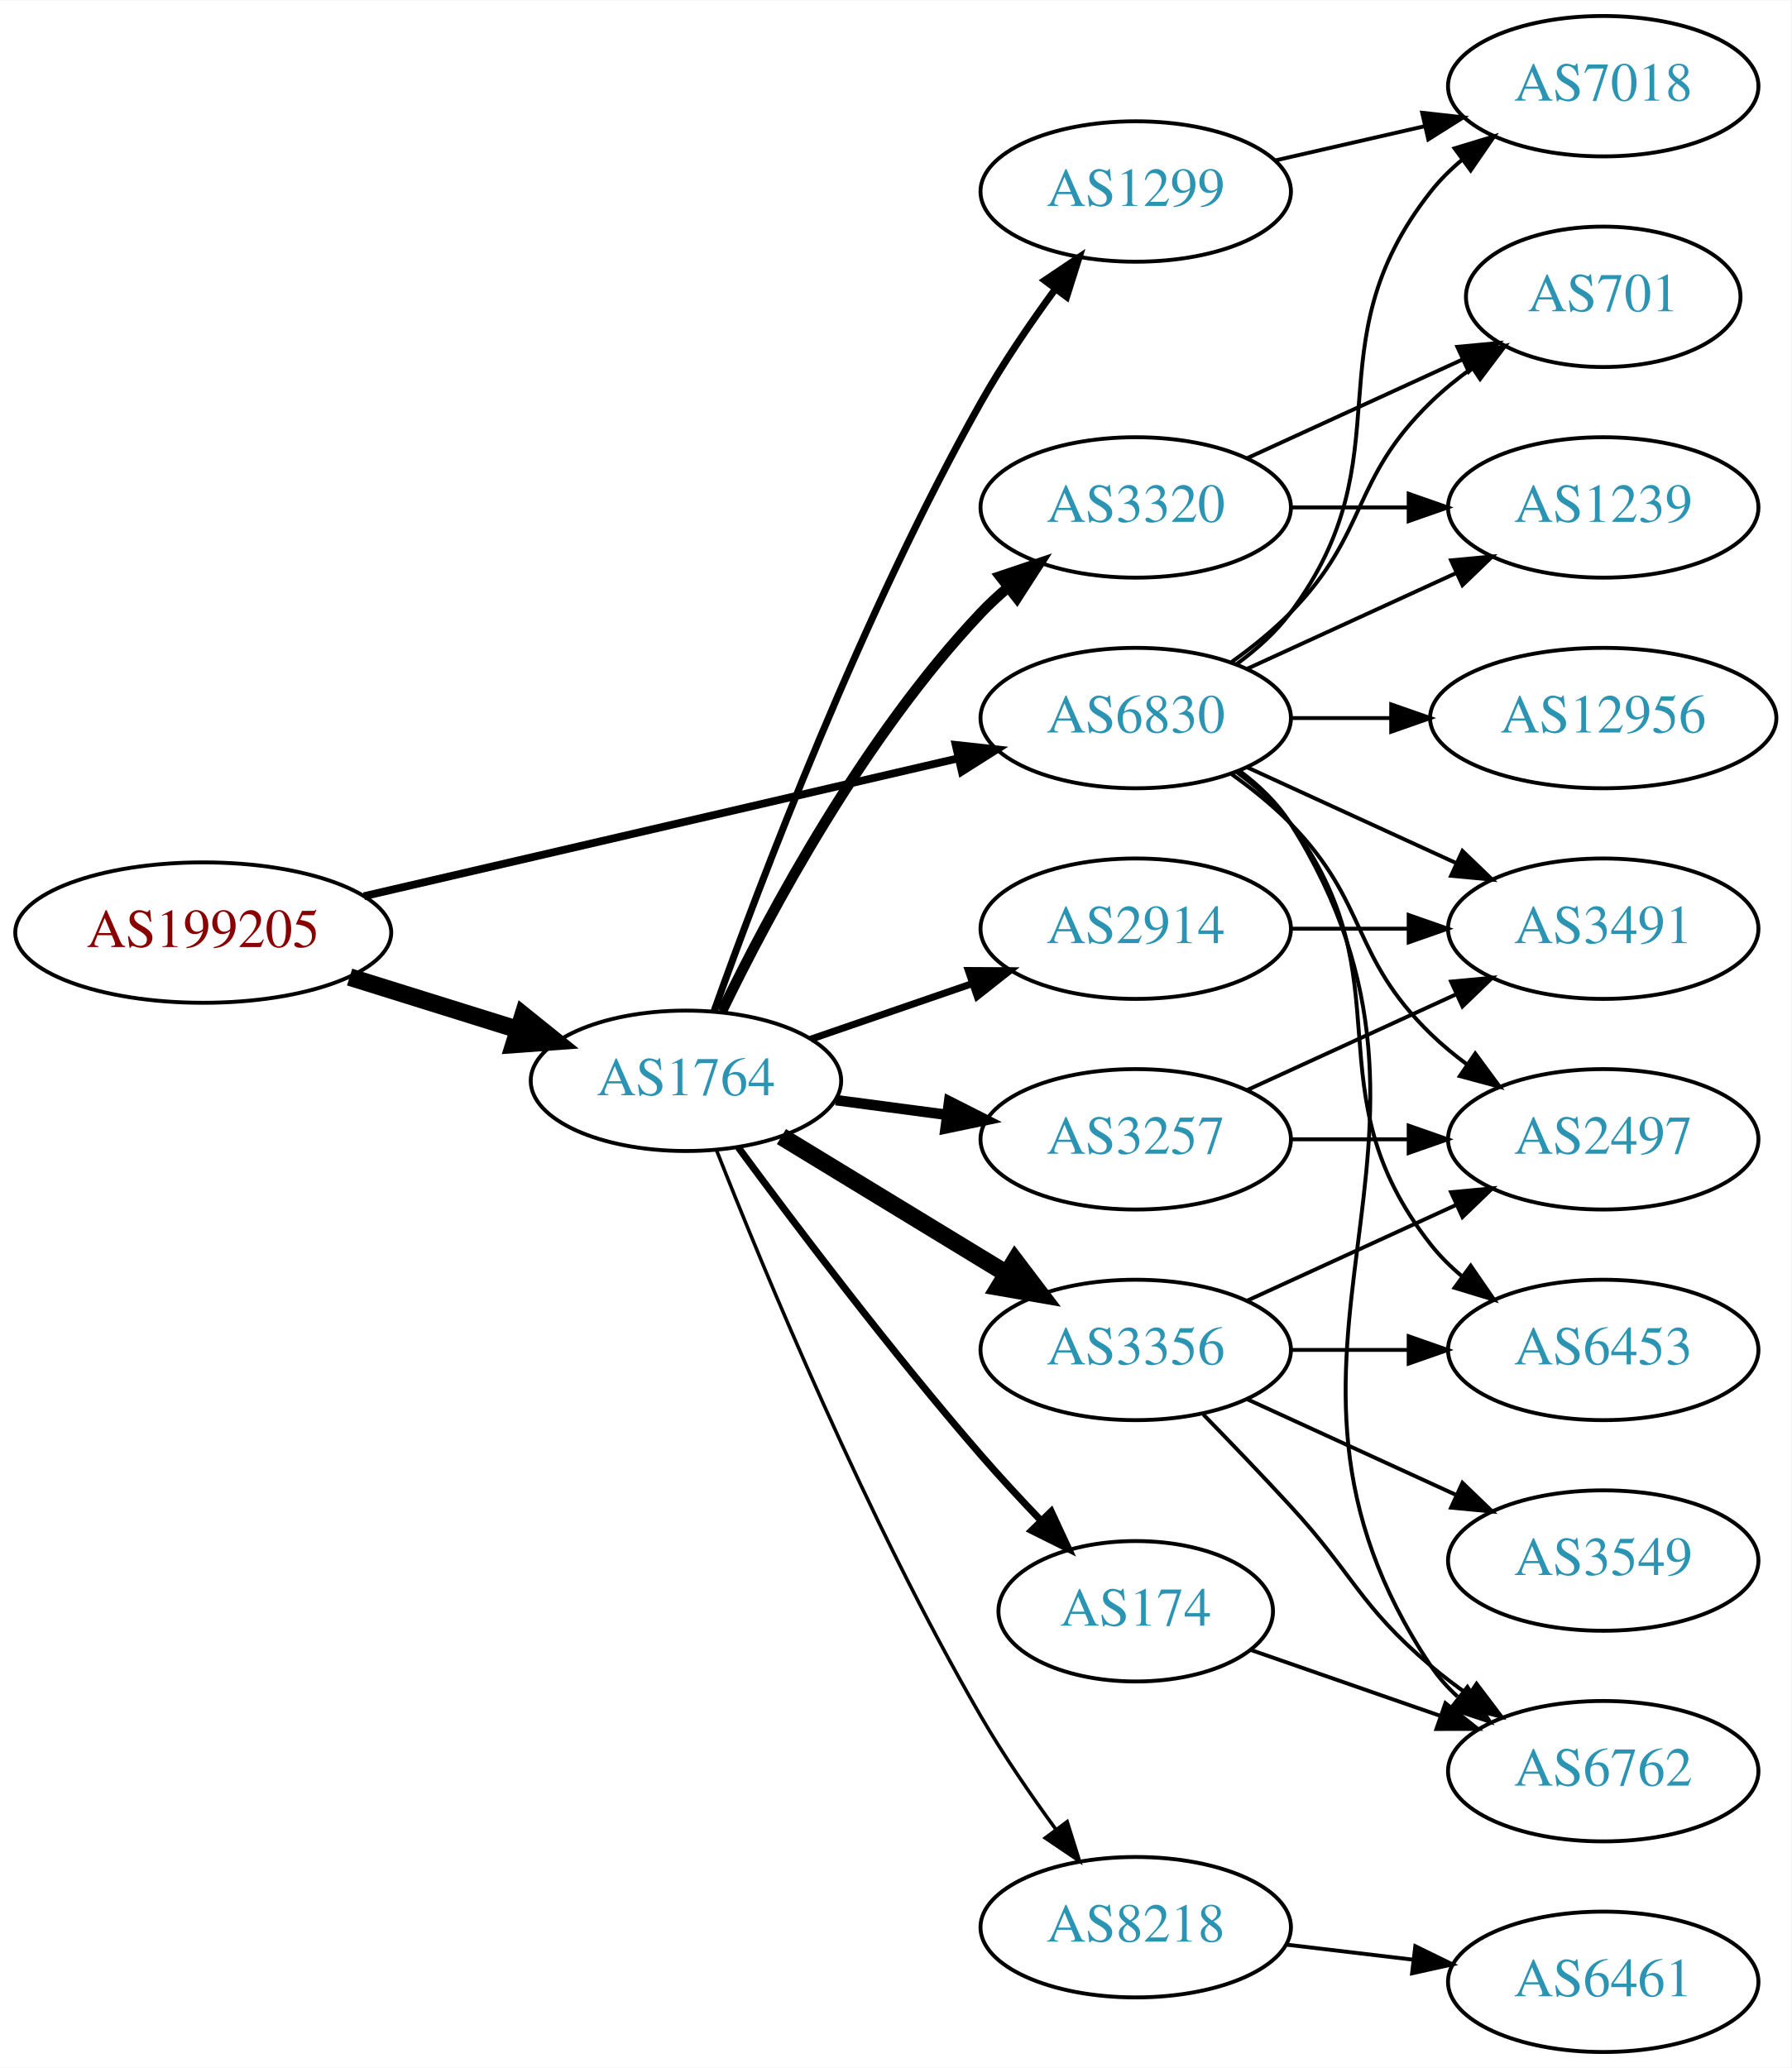
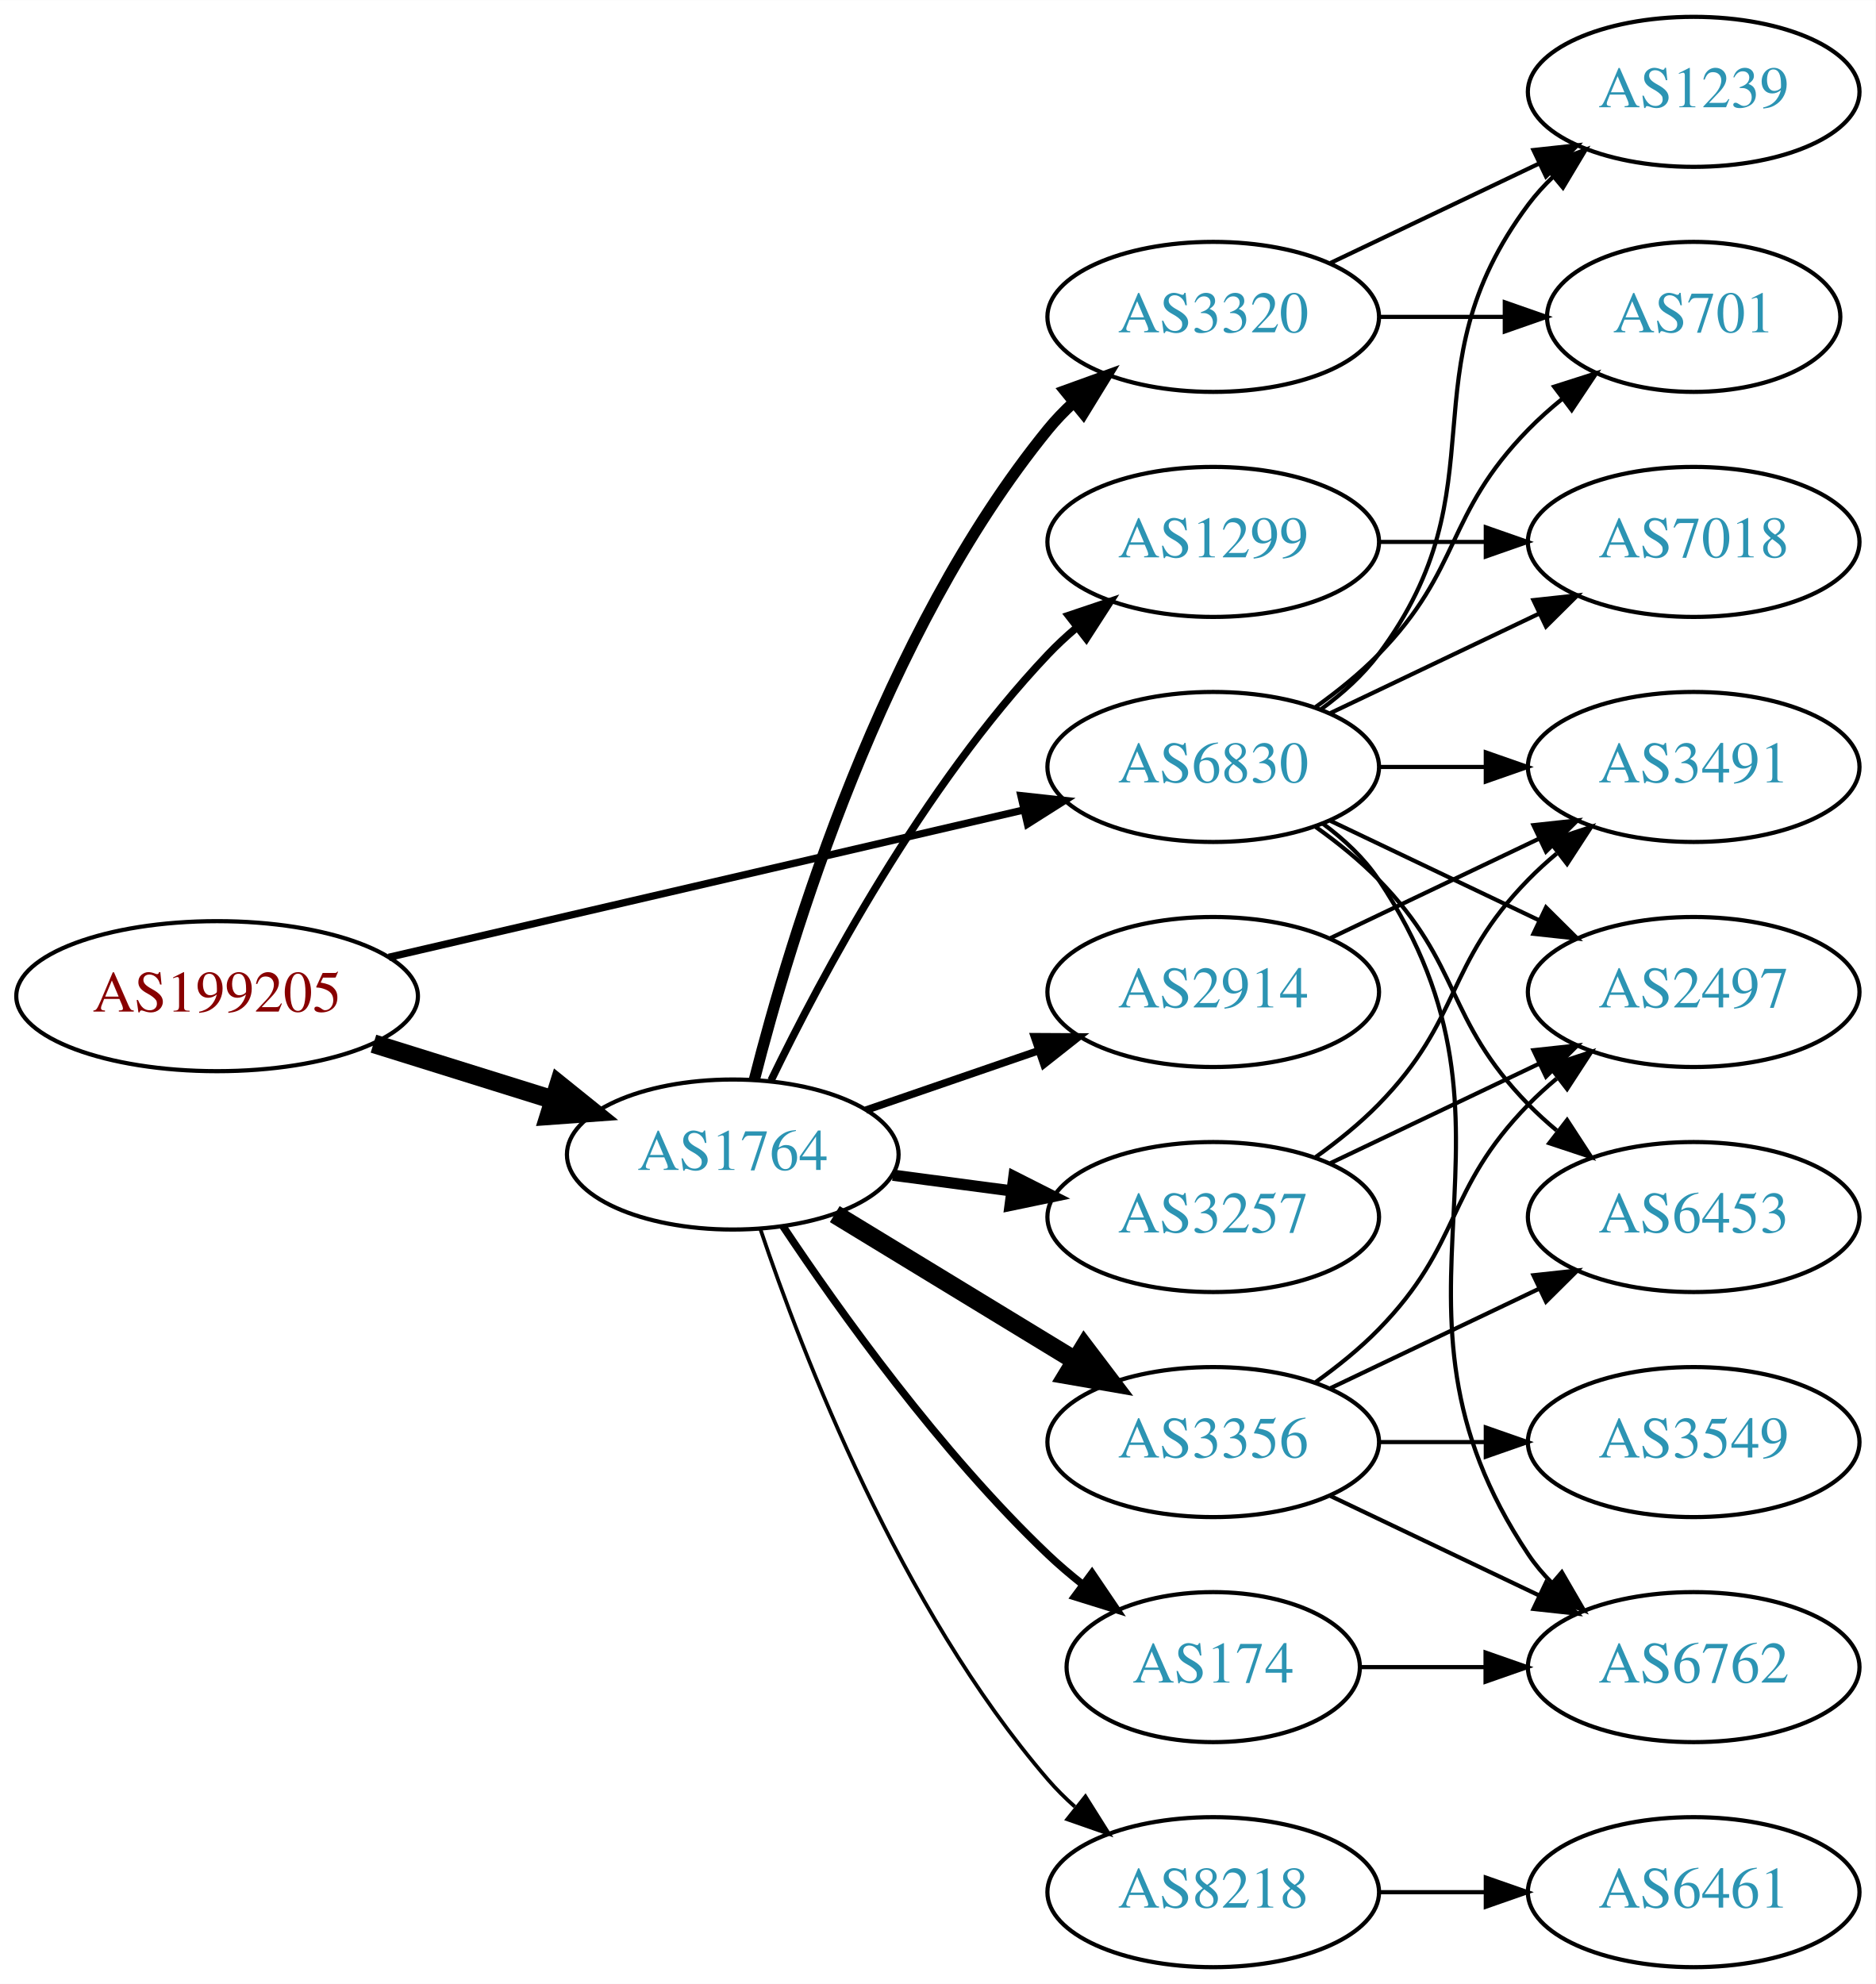
- <svg xmlns="http://www.w3.org/2000/svg" xmlns:xlink="http://www.w3.org/1999/xlink" width="459pt" height="530pt" viewBox="0.00 0.00 459.17 530.00">
-   <g id="graph0" class="graph" transform="scale(1 1) rotate(0) translate(4 526)">
-     <polygon fill="white" stroke="none" points="-4,4 -4,-526 455.17,-526 455.17,4 -4,4" />
+ <svg xmlns="http://www.w3.org/2000/svg" xmlns:xlink="http://www.w3.org/1999/xlink" width="450pt" height="476pt" viewBox="0.00 0.00 450.07 476.00">
+   <g id="graph0" class="graph" transform="scale(1 1) rotate(0) translate(4 472)">
+     <polygon fill="white" stroke="none" points="-4,4 -4,-472 446.07,-472 446.07,4 -4,4" />
    <g id="node1" class="node">
      <g id="a_node1">
        <a xlink:href="/asn/199205" xlink:title="AS199205 ~ Huemer Data Center GmbH [AT]">
-           <ellipse fill="#ffffff" stroke="black" cx="48.096" cy="-287" rx="48.192" ry="18" />
-           <text text-anchor="middle" x="48.096" y="-283.3" font-family="Times,serif" font-size="14.00" fill="#880000">AS199205</text>
+           <ellipse fill="#ffffff" stroke="black" cx="48.096" cy="-233" rx="48.192" ry="18" />
+           <text text-anchor="middle" x="48.096" y="-229.3" font-family="Times,serif" font-size="14.00" fill="#880000">AS199205</text>
        </a>
      </g>
    </g>
    <g id="node2" class="node">
      <g id="a_node2">
        <a xlink:href="/asn/1764" xlink:title="AS1764 ~ NEXTLAYER-AS [AT]">
-           <ellipse fill="#ffffff" stroke="black" cx="171.838" cy="-249" rx="39.794" ry="18" />
-           <text text-anchor="middle" x="171.838" y="-245.3" font-family="Times,serif" font-size="14.00" fill="#2c94b3">AS1764</text>
+           <ellipse fill="#ffffff" stroke="black" cx="171.838" cy="-195" rx="39.794" ry="18" />
+           <text text-anchor="middle" x="171.838" y="-191.3" font-family="Times,serif" font-size="14.00" fill="#2c94b3">AS1764</text>
        </a>
      </g>
    </g>
    <g id="edge1" class="edge">
-       <path fill="none" stroke="black" stroke-width="4.5" d="M85.622,-275.599C99.149,-271.377 114.595,-266.555 128.589,-262.188" />
-       <polygon fill="black" stroke="black" stroke-width="4.5" points="130.1,-265.841 138.473,-259.102 127.754,-258.323 130.1,-265.841" />
+       <path fill="none" stroke="black" stroke-width="4.5" d="M85.622,-221.599C99.149,-217.377 114.595,-212.555 128.589,-208.188" />
+       <polygon fill="black" stroke="black" stroke-width="4.5" points="130.1,-211.841 138.473,-205.102 127.754,-204.323 130.1,-211.841" />
    </g>
    <g id="node3" class="node">
      <g id="a_node3">
        <a xlink:href="/asn/6830" xlink:title="AS6830 ~ LibertyGlobal [AT]">
-           <ellipse fill="#ffffff" stroke="black" cx="287.131" cy="-342" rx="39.794" ry="18" />
-           <text text-anchor="middle" x="287.131" y="-338.3" font-family="Times,serif" font-size="14.00" fill="#2c94b3">AS6830</text>
+           <ellipse fill="#ffffff" stroke="black" cx="287.131" cy="-288" rx="39.794" ry="18" />
+           <text text-anchor="middle" x="287.131" y="-284.3" font-family="Times,serif" font-size="14.00" fill="#2c94b3">AS6830</text>
        </a>
      </g>
    </g>
    <g id="edge2" class="edge">
-       <path fill="none" stroke="black" stroke-width="2" d="M89.305,-296.33C131.582,-306.139 197.919,-321.532 241.714,-331.694" />
-       <polygon fill="black" stroke="black" stroke-width="2" points="240.983,-335.117 251.515,-333.968 242.565,-328.298 240.983,-335.117" />
+       <path fill="none" stroke="black" stroke-width="1.75" d="M89.305,-242.33C131.582,-252.139 197.919,-267.532 241.714,-277.694" />
+       <polygon fill="black" stroke="black" stroke-width="1.75" points="240.983,-281.117 251.515,-279.968 242.565,-274.298 240.983,-281.117" />
    </g>
    <g id="node4" class="node">
      <g id="a_node4">
-         <a xlink:href="/asn/1299" xlink:title="AS1299 ~ Telia Carrier [EU]">
-           <ellipse fill="#ffffff" stroke="black" cx="287.131" cy="-477" rx="39.794" ry="18" />
-           <text text-anchor="middle" x="287.131" y="-473.3" font-family="Times,serif" font-size="14.00" fill="#2c94b3">AS1299</text>
+         <a xlink:href="/asn/3257" xlink:title="AS3257 ~ GTT [DE]">
+           <ellipse fill="#ffffff" stroke="black" cx="287.131" cy="-180" rx="39.794" ry="18" />
+           <text text-anchor="middle" x="287.131" y="-176.3" font-family="Times,serif" font-size="14.00" fill="#2c94b3">AS3257</text>
        </a>
      </g>
    </g>
    <g id="edge3" class="edge">
-       <path fill="none" stroke="black" stroke-width="1.8" d="M179.05,-266.883C190.555,-299.099 216.821,-368.591 247.484,-423 253.061,-432.894 260.068,-443.17 266.58,-452.069" />
-       <polygon fill="black" stroke="black" stroke-width="1.8" points="263.813,-454.214 272.608,-460.121 269.417,-450.019 263.813,-454.214" />
+       <path fill="none" stroke="black" stroke-width="2.7" d="M210.248,-190.047C219.336,-188.844 229.173,-187.541 238.658,-186.285" />
+       <polygon fill="black" stroke="black" stroke-width="2.7" points="239.306,-189.73 248.76,-184.948 238.387,-182.791 239.306,-189.73" />
    </g>
    <g id="node5" class="node">
      <g id="a_node5">
-         <a xlink:href="/asn/3356" xlink:title="AS3356 ~ Level 3 Parent, LLC [US]">
-           <ellipse fill="#ffffff" stroke="black" cx="287.131" cy="-180" rx="39.794" ry="18" />
-           <text text-anchor="middle" x="287.131" y="-176.3" font-family="Times,serif" font-size="14.00" fill="#2c94b3">AS3356</text>
+         <a xlink:href="/asn/2914" xlink:title="AS2914 ~ NTT America, Inc. [US]">
+           <ellipse fill="#ffffff" stroke="black" cx="287.131" cy="-234" rx="39.794" ry="18" />
+           <text text-anchor="middle" x="287.131" y="-230.3" font-family="Times,serif" font-size="14.00" fill="#2c94b3">AS2914</text>
        </a>
      </g>
    </g>
    <g id="edge4" class="edge">
-       <path fill="none" stroke="black" stroke-width="4.5" d="M196.312,-234.703C213.022,-224.526 235.677,-210.728 254.054,-199.536" />
-       <polygon fill="black" stroke="black" stroke-width="4.5" points="256.194,-202.843 262.687,-194.279 252.098,-196.117 256.194,-202.843" />
+       <path fill="none" stroke="black" stroke-width="1.8" d="M203.796,-205.657C216.554,-210.049 231.518,-215.2 245.164,-219.897" />
+       <polygon fill="black" stroke="black" stroke-width="1.8" points="244.222,-223.275 254.817,-223.22 246.501,-216.656 244.222,-223.275" />
    </g>
    <g id="node6" class="node">
      <g id="a_node6">
+         <a xlink:href="/asn/174" xlink:title="AS174 ~ Cogent Communications [US]">
+           <ellipse fill="#ffffff" stroke="black" cx="287.131" cy="-72" rx="35.194" ry="18" />
+           <text text-anchor="middle" x="287.131" y="-68.3" font-family="Times,serif" font-size="14.00" fill="#2c94b3">AS174</text>
+         </a>
+       </g>
+     </g>
+     <g id="edge5" class="edge">
+       <path fill="none" stroke="black" stroke-width="1.8" d="M183.88,-177.789C197.372,-157.542 221.619,-123.577 247.484,-99 250.054,-96.558 252.861,-94.17 255.75,-91.886" />
+       <polygon fill="black" stroke="black" stroke-width="1.8" points="258.043,-94.544 263.986,-85.773 253.87,-88.923 258.043,-94.544" />
+     </g>
+     <g id="node7" class="node">
+       <g id="a_node7">
+         <a xlink:href="/asn/3356" xlink:title="AS3356 ~ Level 3 Parent, LLC [US]">
+           <ellipse fill="#ffffff" stroke="black" cx="287.131" cy="-126" rx="39.794" ry="18" />
+           <text text-anchor="middle" x="287.131" y="-122.3" font-family="Times,serif" font-size="14.00" fill="#2c94b3">AS3356</text>
+         </a>
+       </g>
+     </g>
+     <g id="edge6" class="edge">
+       <path fill="none" stroke="black" stroke-width="4.5" d="M196.312,-180.703C213.022,-170.526 235.677,-156.728 254.054,-145.536" />
+       <polygon fill="black" stroke="black" stroke-width="4.5" points="256.194,-148.843 262.687,-140.279 252.098,-142.117 256.194,-148.843" />
+     </g>
+     <g id="node8" class="node">
+       <g id="a_node8">
        <a xlink:href="/asn/3320" xlink:title="AS3320 ~ DTAG [DE]">
          <ellipse fill="#ffffff" stroke="black" cx="287.131" cy="-396" rx="39.794" ry="18" />
          <text text-anchor="middle" x="287.131" y="-392.3" font-family="Times,serif" font-size="14.00" fill="#2c94b3">AS3320</text>
        </a>
      </g>
    </g>
-     <g id="edge5" class="edge">
-       <path fill="none" stroke="black" stroke-width="2.7" d="M181.036,-266.805C193.086,-291.672 217.438,-337.306 247.484,-369 249.543,-371.172 251.802,-373.274 254.162,-375.282" />
-       <polygon fill="black" stroke="black" stroke-width="2.7" points="252.389,-378.336 262.432,-381.712 256.686,-372.81 252.389,-378.336" />
-     </g>
-     <g id="node7" class="node">
-       <g id="a_node7">
-         <a xlink:href="/asn/174" xlink:title="AS174 ~ Cogent Communications [US]">
-           <ellipse fill="#ffffff" stroke="black" cx="287.131" cy="-113" rx="35.194" ry="18" />
-           <text text-anchor="middle" x="287.131" y="-109.3" font-family="Times,serif" font-size="14.00" fill="#2c94b3">AS174</text>
-         </a>
-       </g>
-     </g>
-     <g id="edge6" class="edge">
-       <path fill="none" stroke="black" stroke-width="1.8" d="M185.254,-231.916C199.654,-212.371 224.381,-179.633 247.484,-153 252.246,-147.511 257.547,-141.793 262.66,-136.455" />
-       <polygon fill="black" stroke="black" stroke-width="1.8" points="265.469,-138.586 269.93,-128.976 260.45,-133.706 265.469,-138.586" />
-     </g>
-     <g id="node8" class="node">
-       <g id="a_node8">
-         <a xlink:href="/asn/8218" xlink:title="AS8218 ~ legacy Neotelecoms [FR]">
-           <ellipse fill="#ffffff" stroke="black" cx="287.131" cy="-32" rx="39.794" ry="18" />
-           <text text-anchor="middle" x="287.131" y="-28.3" font-family="Times,serif" font-size="14.00" fill="#2c94b3">AS8218</text>
-         </a>
-       </g>
-     </g>
    <g id="edge7" class="edge">
-       <path fill="none" stroke="black" stroke-width="0.9" d="M179.629,-231.323C191.638,-200.802 218.14,-136.625 247.484,-86 253.18,-76.174 260.215,-65.914 266.715,-57.008" />
-       <polygon fill="black" stroke="black" stroke-width="0.9" points="269.556,-59.054 272.723,-48.944 263.942,-54.873 269.556,-59.054" />
+       <path fill="none" stroke="black" stroke-width="2.7" d="M177.032,-213.009C185.577,-246.65 207.647,-320.05 247.484,-369 249.325,-371.262 251.402,-373.416 253.613,-375.451" />
+       <polygon fill="black" stroke="black" stroke-width="2.7" points="251.541,-378.277 261.504,-381.882 255.963,-372.851 251.541,-378.277" />
    </g>
    <g id="node9" class="node">
      <g id="a_node9">
-         <a xlink:href="/asn/3257" xlink:title="AS3257 ~ GTT [DE]">
-           <ellipse fill="#ffffff" stroke="black" cx="287.131" cy="-234" rx="39.794" ry="18" />
-           <text text-anchor="middle" x="287.131" y="-230.3" font-family="Times,serif" font-size="14.00" fill="#2c94b3">AS3257</text>
+         <a xlink:href="/asn/8218" xlink:title="AS8218 ~ legacy Neotelecoms [FR]">
+           <ellipse fill="#ffffff" stroke="black" cx="287.131" cy="-18" rx="39.794" ry="18" />
+           <text text-anchor="middle" x="287.131" y="-14.3" font-family="Times,serif" font-size="14.00" fill="#2c94b3">AS8218</text>
        </a>
      </g>
    </g>
    <g id="edge8" class="edge">
-       <path fill="none" stroke="black" stroke-width="2.7" d="M210.248,-244.047C219.336,-242.844 229.173,-241.541 238.658,-240.285" />
-       <polygon fill="black" stroke="black" stroke-width="2.7" points="239.306,-243.73 248.76,-238.948 238.387,-236.791 239.306,-243.73" />
+       <path fill="none" stroke="black" stroke-width="0.9" d="M178.444,-177.163C188.511,-147.248 211.972,-86.202 247.484,-45 249.438,-42.733 251.622,-40.563 253.931,-38.509" />
+       <polygon fill="black" stroke="black" stroke-width="0.9" points="256.467,-40.963 262.107,-31.994 252.104,-35.489 256.467,-40.963" />
    </g>
    <g id="node10" class="node">
      <g id="a_node10">
-         <a xlink:href="/asn/2914" xlink:title="AS2914 ~ NTT America, Inc. [US]">
-           <ellipse fill="#ffffff" stroke="black" cx="287.131" cy="-288" rx="39.794" ry="18" />
-           <text text-anchor="middle" x="287.131" y="-284.3" font-family="Times,serif" font-size="14.00" fill="#2c94b3">AS2914</text>
+         <a xlink:href="/asn/1299" xlink:title="AS1299 ~ Telia Carrier [EU]">
+           <ellipse fill="#ffffff" stroke="black" cx="287.131" cy="-342" rx="39.794" ry="18" />
+           <text text-anchor="middle" x="287.131" y="-338.3" font-family="Times,serif" font-size="14.00" fill="#2c94b3">AS1299</text>
        </a>
      </g>
    </g>
    <g id="edge9" class="edge">
-       <path fill="none" stroke="black" stroke-width="1.8" d="M203.796,-259.657C216.554,-264.049 231.518,-269.2 245.164,-273.897" />
-       <polygon fill="black" stroke="black" stroke-width="1.8" points="244.222,-277.275 254.817,-277.22 246.501,-270.656 244.222,-277.275" />
+       <path fill="none" stroke="black" stroke-width="1.8" d="M181.036,-212.805C193.086,-237.672 217.438,-283.306 247.484,-315 249.543,-317.172 251.802,-319.274 254.162,-321.282" />
+       <polygon fill="black" stroke="black" stroke-width="1.8" points="252.389,-324.336 262.432,-327.712 256.686,-318.81 252.389,-324.336" />
    </g>
    <g id="node11" class="node">
      <g id="a_node11">
-         <a xlink:href="/asn/2497" xlink:title="AS2497 ~ Internet Initiative Japan Inc. [JP]">
-           <ellipse fill="#ffffff" stroke="black" cx="406.973" cy="-234" rx="39.794" ry="18" />
-           <text text-anchor="middle" x="406.973" y="-230.3" font-family="Times,serif" font-size="14.00" fill="#2c94b3">AS2497</text>
-         </a>
-       </g>
-     </g>
-     <g id="edge29" class="edge">
-       <path fill="none" stroke="black" d="M311.725,-327.611C316.981,-323.852 322.313,-319.563 326.777,-315 346.95,-294.383 342.084,-281.094 362.777,-261 365.623,-258.237 368.796,-255.614 372.096,-253.166" />
-       <polygon fill="black" stroke="black" points="374.162,-255.994 380.444,-247.462 370.213,-250.214 374.162,-255.994" />
+         <a xlink:href="/asn/1239" xlink:title="AS1239 ~ Sprint [US]">
+           <ellipse fill="#ffffff" stroke="black" cx="402.424" cy="-450" rx="39.794" ry="18" />
+           <text text-anchor="middle" x="402.424" y="-446.3" font-family="Times,serif" font-size="14.00" fill="#2c94b3">AS1239</text>
+         </a>
+       </g>
+     </g>
+     <g id="edge23" class="edge">
+       <path fill="none" stroke="black" d="M313.062,-301.882C318.138,-305.611 323.056,-310.016 326.777,-315 357.049,-355.542 332.506,-382.458 362.777,-423 364.522,-425.336 366.529,-427.545 368.693,-429.617" />
+       <polygon fill="black" stroke="black" points="366.57,-432.405 376.493,-436.118 371.052,-427.027 366.57,-432.405" />
    </g>
    <g id="node12" class="node">
      <g id="a_node12">
+         <a xlink:href="/asn/701" xlink:title="AS701 ~ UUNET [US]">
+           <ellipse fill="#ffffff" stroke="black" cx="402.424" cy="-396" rx="35.194" ry="18" />
+           <text text-anchor="middle" x="402.424" y="-392.3" font-family="Times,serif" font-size="14.00" fill="#2c94b3">AS701</text>
+         </a>
+       </g>
+     </g>
+     <g id="edge24" class="edge">
+       <path fill="none" stroke="black" d="M311.725,-302.389C316.981,-306.148 322.313,-310.437 326.777,-315 346.95,-335.617 342.605,-348.383 362.777,-369 365.257,-371.534 368.003,-373.983 370.856,-376.304" />
+       <polygon fill="black" stroke="black" points="368.947,-379.248 379.041,-382.468 373.158,-373.657 368.947,-379.248" />
+     </g>
+     <g id="node13" class="node">
+       <g id="a_node13">
+         <a xlink:href="/asn/2497" xlink:title="AS2497 ~ Internet Initiative Japan Inc. [JP]">
+           <ellipse fill="#ffffff" stroke="black" cx="402.424" cy="-234" rx="39.794" ry="18" />
+           <text text-anchor="middle" x="402.424" y="-230.3" font-family="Times,serif" font-size="14.00" fill="#2c94b3">AS2497</text>
+         </a>
+       </g>
+     </g>
+     <g id="edge28" class="edge">
+       <path fill="none" stroke="black" d="M315.267,-275.066C330.261,-267.919 349.082,-258.948 365.306,-251.215" />
+       <polygon fill="black" stroke="black" points="366.988,-254.291 374.509,-246.829 363.976,-247.972 366.988,-254.291" />
+     </g>
+     <g id="node15" class="node">
+       <g id="a_node15">
        <a xlink:href="/asn/6762" xlink:title="AS6762 ~ TELECOM ITALIA SPARKLE S.p.A. [IT]">
-           <ellipse fill="#ffffff" stroke="black" cx="406.973" cy="-72" rx="39.794" ry="18" />
-           <text text-anchor="middle" x="406.973" y="-68.3" font-family="Times,serif" font-size="14.00" fill="#2c94b3">AS6762</text>
+           <ellipse fill="#ffffff" stroke="black" cx="402.424" cy="-72" rx="39.794" ry="18" />
+           <text text-anchor="middle" x="402.424" y="-68.3" font-family="Times,serif" font-size="14.00" fill="#2c94b3">AS6762</text>
+         </a>
+       </g>
+     </g>
+     <g id="edge27" class="edge">
+       <path fill="none" stroke="black" d="M313.45,-274.393C318.506,-270.649 323.318,-266.169 326.777,-261 367.802,-199.706 321.753,-160.294 362.777,-99 364.399,-96.577 366.318,-94.305 368.42,-92.19" />
+       <polygon fill="black" stroke="black" points="370.787,-94.771 376.105,-85.607 366.233,-89.454 370.787,-94.771" />
+     </g>
+     <g id="node16" class="node">
+       <g id="a_node16">
+         <a xlink:href="/asn/6453" xlink:title="AS6453 ~ TATA COMMUNICATIONS (AMERICA) INC [US]">
+           <ellipse fill="#ffffff" stroke="black" cx="402.424" cy="-180" rx="39.794" ry="18" />
+           <text text-anchor="middle" x="402.424" y="-176.3" font-family="Times,serif" font-size="14.00" fill="#2c94b3">AS6453</text>
+         </a>
+       </g>
+     </g>
+     <g id="edge26" class="edge">
+       <path fill="none" stroke="black" d="M311.725,-273.611C316.981,-269.852 322.313,-265.563 326.777,-261 346.95,-240.383 342.605,-227.617 362.777,-207 364.87,-204.861 367.154,-202.782 369.53,-200.79" />
+       <polygon fill="black" stroke="black" points="372.049,-203.268 377.83,-194.389 367.774,-197.725 372.049,-203.268" />
+     </g>
+     <g id="node18" class="node">
+       <g id="a_node18">
+         <a xlink:href="/asn/3491" xlink:title="AS3491 ~ PCCW Global, Inc. [US]">
+           <ellipse fill="#ffffff" stroke="black" cx="402.424" cy="-288" rx="39.794" ry="18" />
+           <text text-anchor="middle" x="402.424" y="-284.3" font-family="Times,serif" font-size="14.00" fill="#2c94b3">AS3491</text>
        </a>
      </g>
    </g>
    <g id="edge25" class="edge">
-       <path fill="none" stroke="black" d="M313.657,-328.528C318.702,-324.777 323.457,-320.26 326.777,-315 378.727,-232.7 308.739,-179.944 362.777,-99 364.692,-96.131 367.027,-93.51 369.608,-91.128" />
-       <polygon fill="black" stroke="black" points="372.159,-93.579 377.919,-84.687 367.871,-88.046 372.159,-93.579" />
+       <path fill="none" stroke="black" d="M326.803,-288C335.006,-288 343.77,-288 352.302,-288" />
+       <polygon fill="black" stroke="black" points="352.541,-291.5 362.541,-288 352.541,-284.5 352.541,-291.5" />
+     </g>
+     <g id="node19" class="node">
+       <g id="a_node19">
+         <a xlink:href="/asn/7018" xlink:title="AS7018 ~ AT&amp;T Services, Inc. [US]">
+           <ellipse fill="#ffffff" stroke="black" cx="402.424" cy="-342" rx="39.794" ry="18" />
+           <text text-anchor="middle" x="402.424" y="-338.3" font-family="Times,serif" font-size="14.00" fill="#2c94b3">AS7018</text>
+         </a>
+       </g>
+     </g>
+     <g id="edge22" class="edge">
+       <path fill="none" stroke="black" d="M315.267,-300.934C330.261,-308.081 349.082,-317.052 365.306,-324.785" />
+       <polygon fill="black" stroke="black" points="363.976,-328.028 374.509,-329.171 366.988,-321.709 363.976,-328.028" />
+     </g>
+     <g id="edge17" class="edge">
+       <path fill="none" stroke="black" d="M315.267,-192.934C330.261,-200.081 349.082,-209.052 365.306,-216.785" />
+       <polygon fill="black" stroke="black" points="363.976,-220.028 374.509,-221.171 366.988,-213.709 363.976,-220.028" />
+     </g>
+     <g id="edge18" class="edge">
+       <path fill="none" stroke="black" d="M311.725,-194.389C316.981,-198.148 322.313,-202.437 326.777,-207 346.95,-227.617 342.605,-240.383 362.777,-261 364.87,-263.139 367.154,-265.218 369.53,-267.21" />
+       <polygon fill="black" stroke="black" points="367.774,-270.275 377.83,-273.611 372.049,-264.732 367.774,-270.275" />
+     </g>
+     <g id="edge21" class="edge">
+       <path fill="none" stroke="black" d="M315.267,-246.934C330.261,-254.081 349.082,-263.052 365.306,-270.785" />
+       <polygon fill="black" stroke="black" points="363.976,-274.028 374.509,-275.171 366.988,-267.709 363.976,-274.028" />
+     </g>
+     <g id="edge20" class="edge">
+       <path fill="none" stroke="black" d="M322.43,-72C331.807,-72 342.158,-72 352.192,-72" />
+       <polygon fill="black" stroke="black" points="352.481,-75.5 362.481,-72 352.481,-68.5 352.481,-75.5" />
+     </g>
+     <g id="edge12" class="edge">
+       <path fill="none" stroke="black" d="M311.725,-140.389C316.981,-144.148 322.313,-148.437 326.777,-153 346.95,-173.617 342.605,-186.383 362.777,-207 364.87,-209.139 367.154,-211.218 369.53,-213.21" />
+       <polygon fill="black" stroke="black" points="367.774,-216.275 377.83,-219.611 372.049,-210.732 367.774,-216.275" />
    </g>
    <g id="node14" class="node">
      <g id="a_node14">
-         <a xlink:href="/asn/6453" xlink:title="AS6453 ~ TATA COMMUNICATIONS (AMERICA) INC [US]">
-           <ellipse fill="#ffffff" stroke="black" cx="406.973" cy="-180" rx="39.794" ry="18" />
-           <text text-anchor="middle" x="406.973" y="-176.3" font-family="Times,serif" font-size="14.00" fill="#2c94b3">AS6453</text>
-         </a>
-       </g>
-     </g>
-     <g id="edge23" class="edge">
-       <path fill="none" stroke="black" d="M313.062,-328.118C318.138,-324.389 323.056,-319.984 326.777,-315 357.049,-274.458 331.479,-246.754 362.777,-207 365.102,-204.047 367.846,-201.33 370.805,-198.853" />
-       <polygon fill="black" stroke="black" points="372.998,-201.585 379.002,-192.855 368.865,-195.936 372.998,-201.585" />
-     </g>
-     <g id="node16" class="node">
-       <g id="a_node16">
-         <a xlink:href="/asn/7018" xlink:title="AS7018 ~ AT&amp;T Services, Inc. [US]">
-           <ellipse fill="#ffffff" stroke="black" cx="406.973" cy="-504" rx="39.794" ry="18" />
-           <text text-anchor="middle" x="406.973" y="-500.3" font-family="Times,serif" font-size="14.00" fill="#2c94b3">AS7018</text>
-         </a>
-       </g>
-     </g>
-     <g id="edge26" class="edge">
-       <path fill="none" stroke="black" d="M313.062,-355.882C318.138,-359.611 323.056,-364.016 326.777,-369 357.049,-409.542 331.479,-437.246 362.777,-477 365.102,-479.953 367.846,-482.67 370.805,-485.147" />
-       <polygon fill="black" stroke="black" points="368.865,-488.064 379.002,-491.145 372.998,-482.415 368.865,-488.064" />
+         <a xlink:href="/asn/3549" xlink:title="AS3549 ~ Level 3 Parent, LLC [US]">
+           <ellipse fill="#ffffff" stroke="black" cx="402.424" cy="-126" rx="39.794" ry="18" />
+           <text text-anchor="middle" x="402.424" y="-122.3" font-family="Times,serif" font-size="14.00" fill="#2c94b3">AS3549</text>
+         </a>
+       </g>
+     </g>
+     <g id="edge13" class="edge">
+       <path fill="none" stroke="black" d="M326.803,-126C335.006,-126 343.77,-126 352.302,-126" />
+       <polygon fill="black" stroke="black" points="352.541,-129.5 362.541,-126 352.541,-122.5 352.541,-129.5" />
+     </g>
+     <g id="edge14" class="edge">
+       <path fill="none" stroke="black" d="M315.267,-113.066C330.261,-105.919 349.082,-96.948 365.306,-89.215" />
+       <polygon fill="black" stroke="black" points="366.988,-92.291 374.509,-84.829 363.976,-85.972 366.988,-92.291" />
+     </g>
+     <g id="edge15" class="edge">
+       <path fill="none" stroke="black" d="M315.267,-138.934C330.261,-146.081 349.082,-155.052 365.306,-162.785" />
+       <polygon fill="black" stroke="black" points="363.976,-166.028 374.509,-167.171 366.988,-159.709 363.976,-166.028" />
+     </g>
+     <g id="edge10" class="edge">
+       <path fill="none" stroke="black" d="M315.267,-408.934C330.261,-416.081 349.082,-425.052 365.306,-432.785" />
+       <polygon fill="black" stroke="black" points="363.976,-436.028 374.509,-437.171 366.988,-429.709 363.976,-436.028" />
+     </g>
+     <g id="edge11" class="edge">
+       <path fill="none" stroke="black" d="M326.803,-396C336.508,-396 346.999,-396 356.962,-396" />
+       <polygon fill="black" stroke="black" points="357.098,-399.5 367.098,-396 357.098,-392.5 357.098,-399.5" />
    </g>
    <g id="node17" class="node">
      <g id="a_node17">
-         <a xlink:href="/asn/3491" xlink:title="AS3491 ~ PCCW Global, Inc. [US]">
-           <ellipse fill="#ffffff" stroke="black" cx="406.973" cy="-288" rx="39.794" ry="18" />
-           <text text-anchor="middle" x="406.973" y="-284.3" font-family="Times,serif" font-size="14.00" fill="#2c94b3">AS3491</text>
-         </a>
-       </g>
-     </g>
-     <g id="edge24" class="edge">
-       <path fill="none" stroke="black" d="M315.76,-329.339C331.717,-322.027 351.987,-312.739 369.27,-304.819" />
-       <polygon fill="black" stroke="black" points="370.885,-307.929 378.518,-300.581 367.969,-301.565 370.885,-307.929" />
-     </g>
-     <g id="node18" class="node">
-       <g id="a_node18">
-         <a xlink:href="/asn/701" xlink:title="AS701 ~ UUNET [US]">
-           <ellipse fill="#ffffff" stroke="black" cx="406.973" cy="-450" rx="35.194" ry="18" />
-           <text text-anchor="middle" x="406.973" y="-446.3" font-family="Times,serif" font-size="14.00" fill="#2c94b3">AS701</text>
-         </a>
-       </g>
-     </g>
-     <g id="edge27" class="edge">
-       <path fill="none" stroke="black" d="M311.725,-356.389C316.981,-360.148 322.313,-364.437 326.777,-369 346.95,-389.617 342.084,-402.906 362.777,-423 366.005,-426.134 369.656,-429.089 373.434,-431.812" />
-       <polygon fill="black" stroke="black" points="371.532,-434.75 381.794,-437.383 375.413,-428.925 371.532,-434.75" />
-     </g>
-     <g id="node19" class="node">
-       <g id="a_node19">
-         <a xlink:href="/asn/1239" xlink:title="AS1239 ~ Sprint [US]">
-           <ellipse fill="#ffffff" stroke="black" cx="406.973" cy="-396" rx="39.794" ry="18" />
-           <text text-anchor="middle" x="406.973" y="-392.3" font-family="Times,serif" font-size="14.00" fill="#2c94b3">AS1239</text>
-         </a>
-       </g>
-     </g>
-     <g id="edge22" class="edge">
-       <path fill="none" stroke="black" d="M315.76,-354.661C331.717,-361.973 351.987,-371.261 369.27,-379.181" />
-       <polygon fill="black" stroke="black" points="367.969,-382.435 378.518,-383.419 370.885,-376.071 367.969,-382.435" />
-     </g>
-     <g id="node20" class="node">
-       <g id="a_node20">
-         <a xlink:href="/asn/12956" xlink:title="AS12956 ~ TELXIUS [ES]">
-           <ellipse fill="#ffffff" stroke="black" cx="406.973" cy="-342" rx="44.393" ry="18" />
-           <text text-anchor="middle" x="406.973" y="-338.3" font-family="Times,serif" font-size="14.00" fill="#2c94b3">AS12956</text>
-         </a>
-       </g>
-     </g>
-     <g id="edge28" class="edge">
-       <path fill="none" stroke="black" d="M327.044,-342C335.146,-342 343.821,-342 352.348,-342" />
-       <polygon fill="black" stroke="black" points="352.625,-345.5 362.625,-342 352.625,-338.5 352.625,-345.5" />
-     </g>
-     <g id="edge15" class="edge">
-       <path fill="none" stroke="black" d="M322.85,-484.955C334.85,-487.704 348.471,-490.825 361.164,-493.733" />
-       <polygon fill="black" stroke="black" points="360.566,-497.187 371.095,-496.009 362.129,-490.364 360.566,-497.187" />
-     </g>
-     <g id="edge10" class="edge">
-       <path fill="none" stroke="black" d="M315.76,-192.661C331.717,-199.973 351.987,-209.261 369.27,-217.181" />
-       <polygon fill="black" stroke="black" points="367.969,-220.435 378.518,-221.419 370.885,-214.071 367.969,-220.435" />
-     </g>
-     <g id="edge11" class="edge">
-       <path fill="none" stroke="black" d="M304.481,-163.432C311.434,-156.296 319.581,-147.812 326.777,-140 343.207,-122.164 344.3,-114.704 362.777,-99 365.799,-96.432 369.088,-93.935 372.457,-91.563" />
-       <polygon fill="black" stroke="black" points="374.502,-94.406 380.892,-85.955 370.627,-88.577 374.502,-94.406" />
-     </g>
-     <g id="node13" class="node">
-       <g id="a_node13">
-         <a xlink:href="/asn/3549" xlink:title="AS3549 ~ Level 3 Parent, LLC [US]">
-           <ellipse fill="#ffffff" stroke="black" cx="406.973" cy="-126" rx="39.794" ry="18" />
-           <text text-anchor="middle" x="406.973" y="-122.3" font-family="Times,serif" font-size="14.00" fill="#2c94b3">AS3549</text>
-         </a>
-       </g>
-     </g>
-     <g id="edge12" class="edge">
-       <path fill="none" stroke="black" d="M315.76,-167.339C331.717,-160.027 351.987,-150.739 369.27,-142.819" />
-       <polygon fill="black" stroke="black" points="370.885,-145.929 378.518,-138.581 367.969,-139.565 370.885,-145.929" />
-     </g>
-     <g id="edge13" class="edge">
-       <path fill="none" stroke="black" d="M327.044,-180C336.597,-180 346.947,-180 356.909,-180" />
-       <polygon fill="black" stroke="black" points="357.102,-183.5 367.102,-180 357.102,-176.5 357.102,-183.5" />
-     </g>
-     <g id="edge20" class="edge">
-       <path fill="none" stroke="black" d="M315.76,-408.661C332.176,-416.183 353.158,-425.798 370.754,-433.861" />
-       <polygon fill="black" stroke="black" points="369.583,-437.174 380.132,-438.158 372.499,-430.811 369.583,-437.174" />
-     </g>
-     <g id="edge21" class="edge">
-       <path fill="none" stroke="black" d="M327.044,-396C336.597,-396 346.947,-396 356.909,-396" />
-       <polygon fill="black" stroke="black" points="357.102,-399.5 367.102,-396 357.102,-392.5 357.102,-399.5" />
+         <a xlink:href="/asn/6461" xlink:title="AS6461 ~ Zayo Bandwidth [US]">
+           <ellipse fill="#ffffff" stroke="black" cx="402.424" cy="-18" rx="39.794" ry="18" />
+           <text text-anchor="middle" x="402.424" y="-14.3" font-family="Times,serif" font-size="14.00" fill="#2c94b3">AS6461</text>
+         </a>
+       </g>
+     </g>
+     <g id="edge16" class="edge">
+       <path fill="none" stroke="black" d="M326.803,-18C335.006,-18 343.77,-18 352.302,-18" />
+       <polygon fill="black" stroke="black" points="352.541,-21.5 362.541,-18 352.541,-14.5 352.541,-21.5" />
    </g>
    <g id="edge19" class="edge">
-       <path fill="none" stroke="black" d="M316.657,-103.075C331.211,-98.011 349.171,-91.763 365.161,-86.2" />
-       <polygon fill="black" stroke="black" points="366.52,-89.433 374.814,-82.841 364.219,-82.821 366.52,-89.433" />
-     </g>
-     <g id="node15" class="node">
-       <g id="a_node15">
-         <a xlink:href="/asn/6461" xlink:title="AS6461 ~ Zayo Bandwidth [US]">
-           <ellipse fill="#ffffff" stroke="black" cx="406.973" cy="-18" rx="39.794" ry="18" />
-           <text text-anchor="middle" x="406.973" y="-14.3" font-family="Times,serif" font-size="14.00" fill="#2c94b3">AS6461</text>
-         </a>
-       </g>
-     </g>
-     <g id="edge14" class="edge">
-       <path fill="none" stroke="black" d="M325.741,-27.532C336.052,-26.307 347.369,-24.962 358.17,-23.679" />
-       <polygon fill="black" stroke="black" points="358.799,-27.129 368.316,-22.474 357.973,-20.178 358.799,-27.129" />
-     </g>
-     <g id="edge17" class="edge">
-       <path fill="none" stroke="black" d="M327.044,-234C336.597,-234 346.947,-234 356.909,-234" />
-       <polygon fill="black" stroke="black" points="357.102,-237.5 367.102,-234 357.102,-230.5 357.102,-237.5" />
-     </g>
-     <g id="edge16" class="edge">
-       <path fill="none" stroke="black" d="M315.76,-246.661C331.717,-253.973 351.987,-263.261 369.27,-271.181" />
-       <polygon fill="black" stroke="black" points="367.969,-274.435 378.518,-275.419 370.885,-268.071 367.969,-274.435" />
-     </g>
-     <g id="edge18" class="edge">
-       <path fill="none" stroke="black" d="M327.044,-288C336.597,-288 346.947,-288 356.909,-288" />
-       <polygon fill="black" stroke="black" points="357.102,-291.5 367.102,-288 357.102,-284.5 357.102,-291.5" />
+       <path fill="none" stroke="black" d="M326.803,-342C335.006,-342 343.77,-342 352.302,-342" />
+       <polygon fill="black" stroke="black" points="352.541,-345.5 362.541,-342 352.541,-338.5 352.541,-345.5" />
    </g>
  </g>
</svg>
